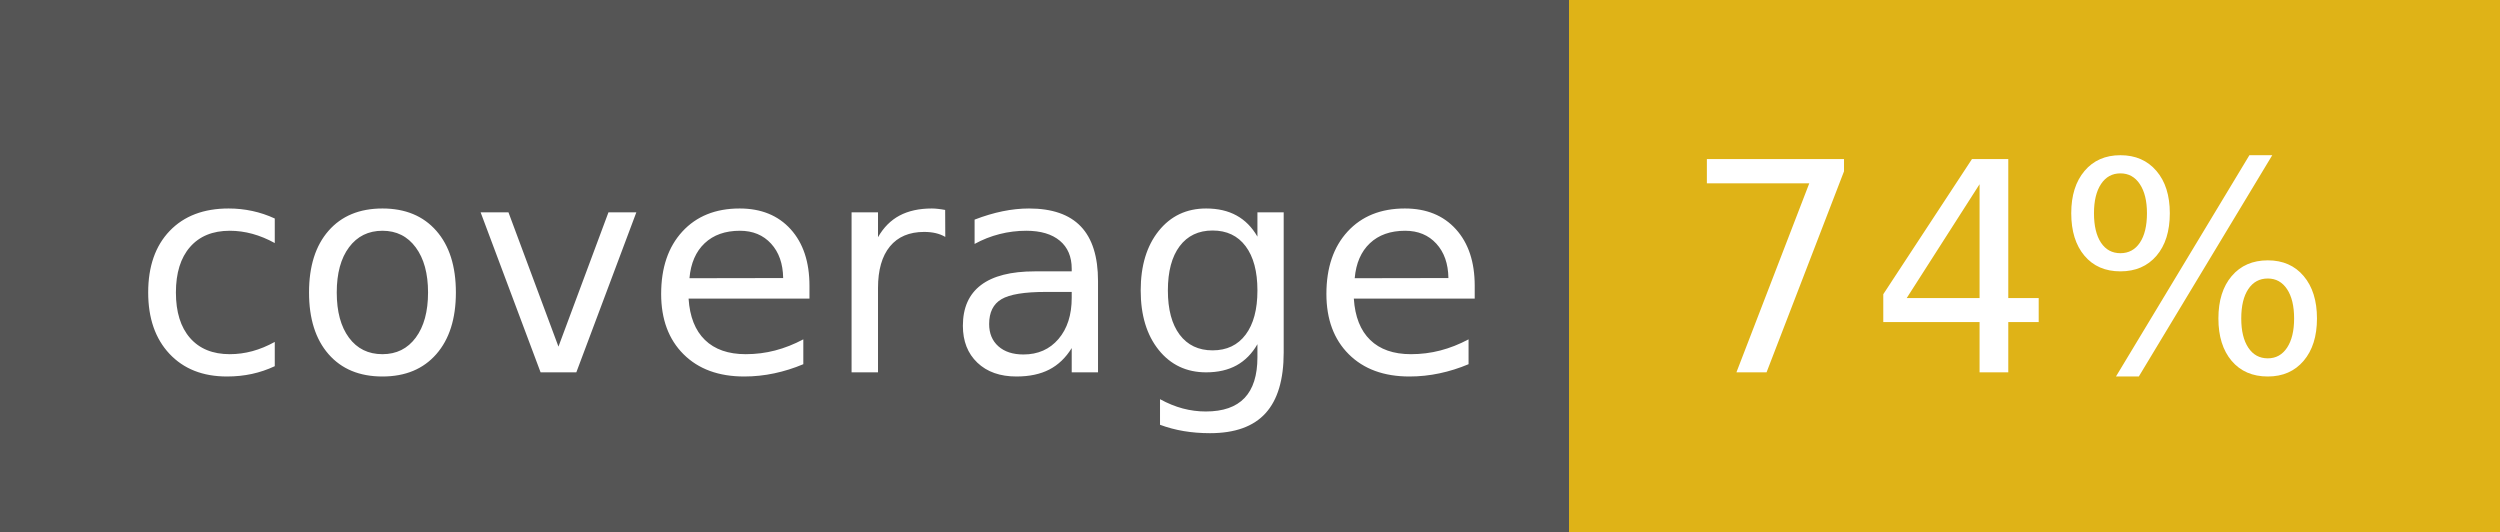
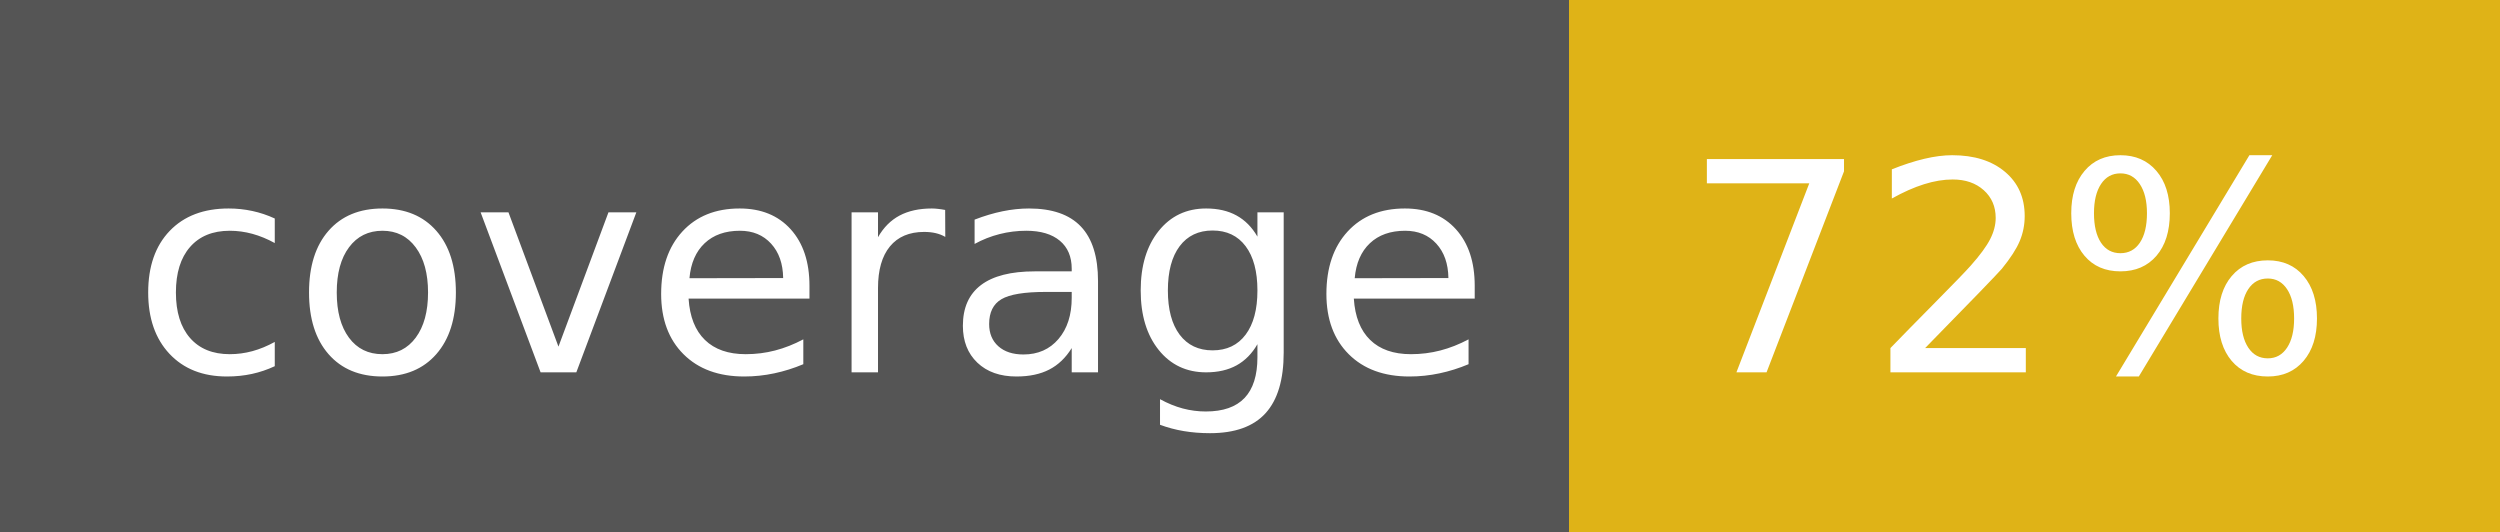
<svg xmlns="http://www.w3.org/2000/svg" width="94" height="20">
  <g shape-rendering="crispEdges">
    <path fill="#555" d="M0 0h59v20H0z" />
    <path fill="#dfb317" d="M59 0h35v20H59z" />
  </g>
  <g fill="#fff" text-anchor="middle" font-family="DejaVu Sans,Verdana,Geneva,sans-serif" font-size="110">
    <text x="305" y="140" transform="scale(.1)" textLength="490">coverage</text>
-     <text x="755" y="140" transform="scale(.1)" textLength="250">74%</text>
+     <text x="755" y="140" transform="scale(.1)" textLength="250">72%</text>
  </g>
</svg>
